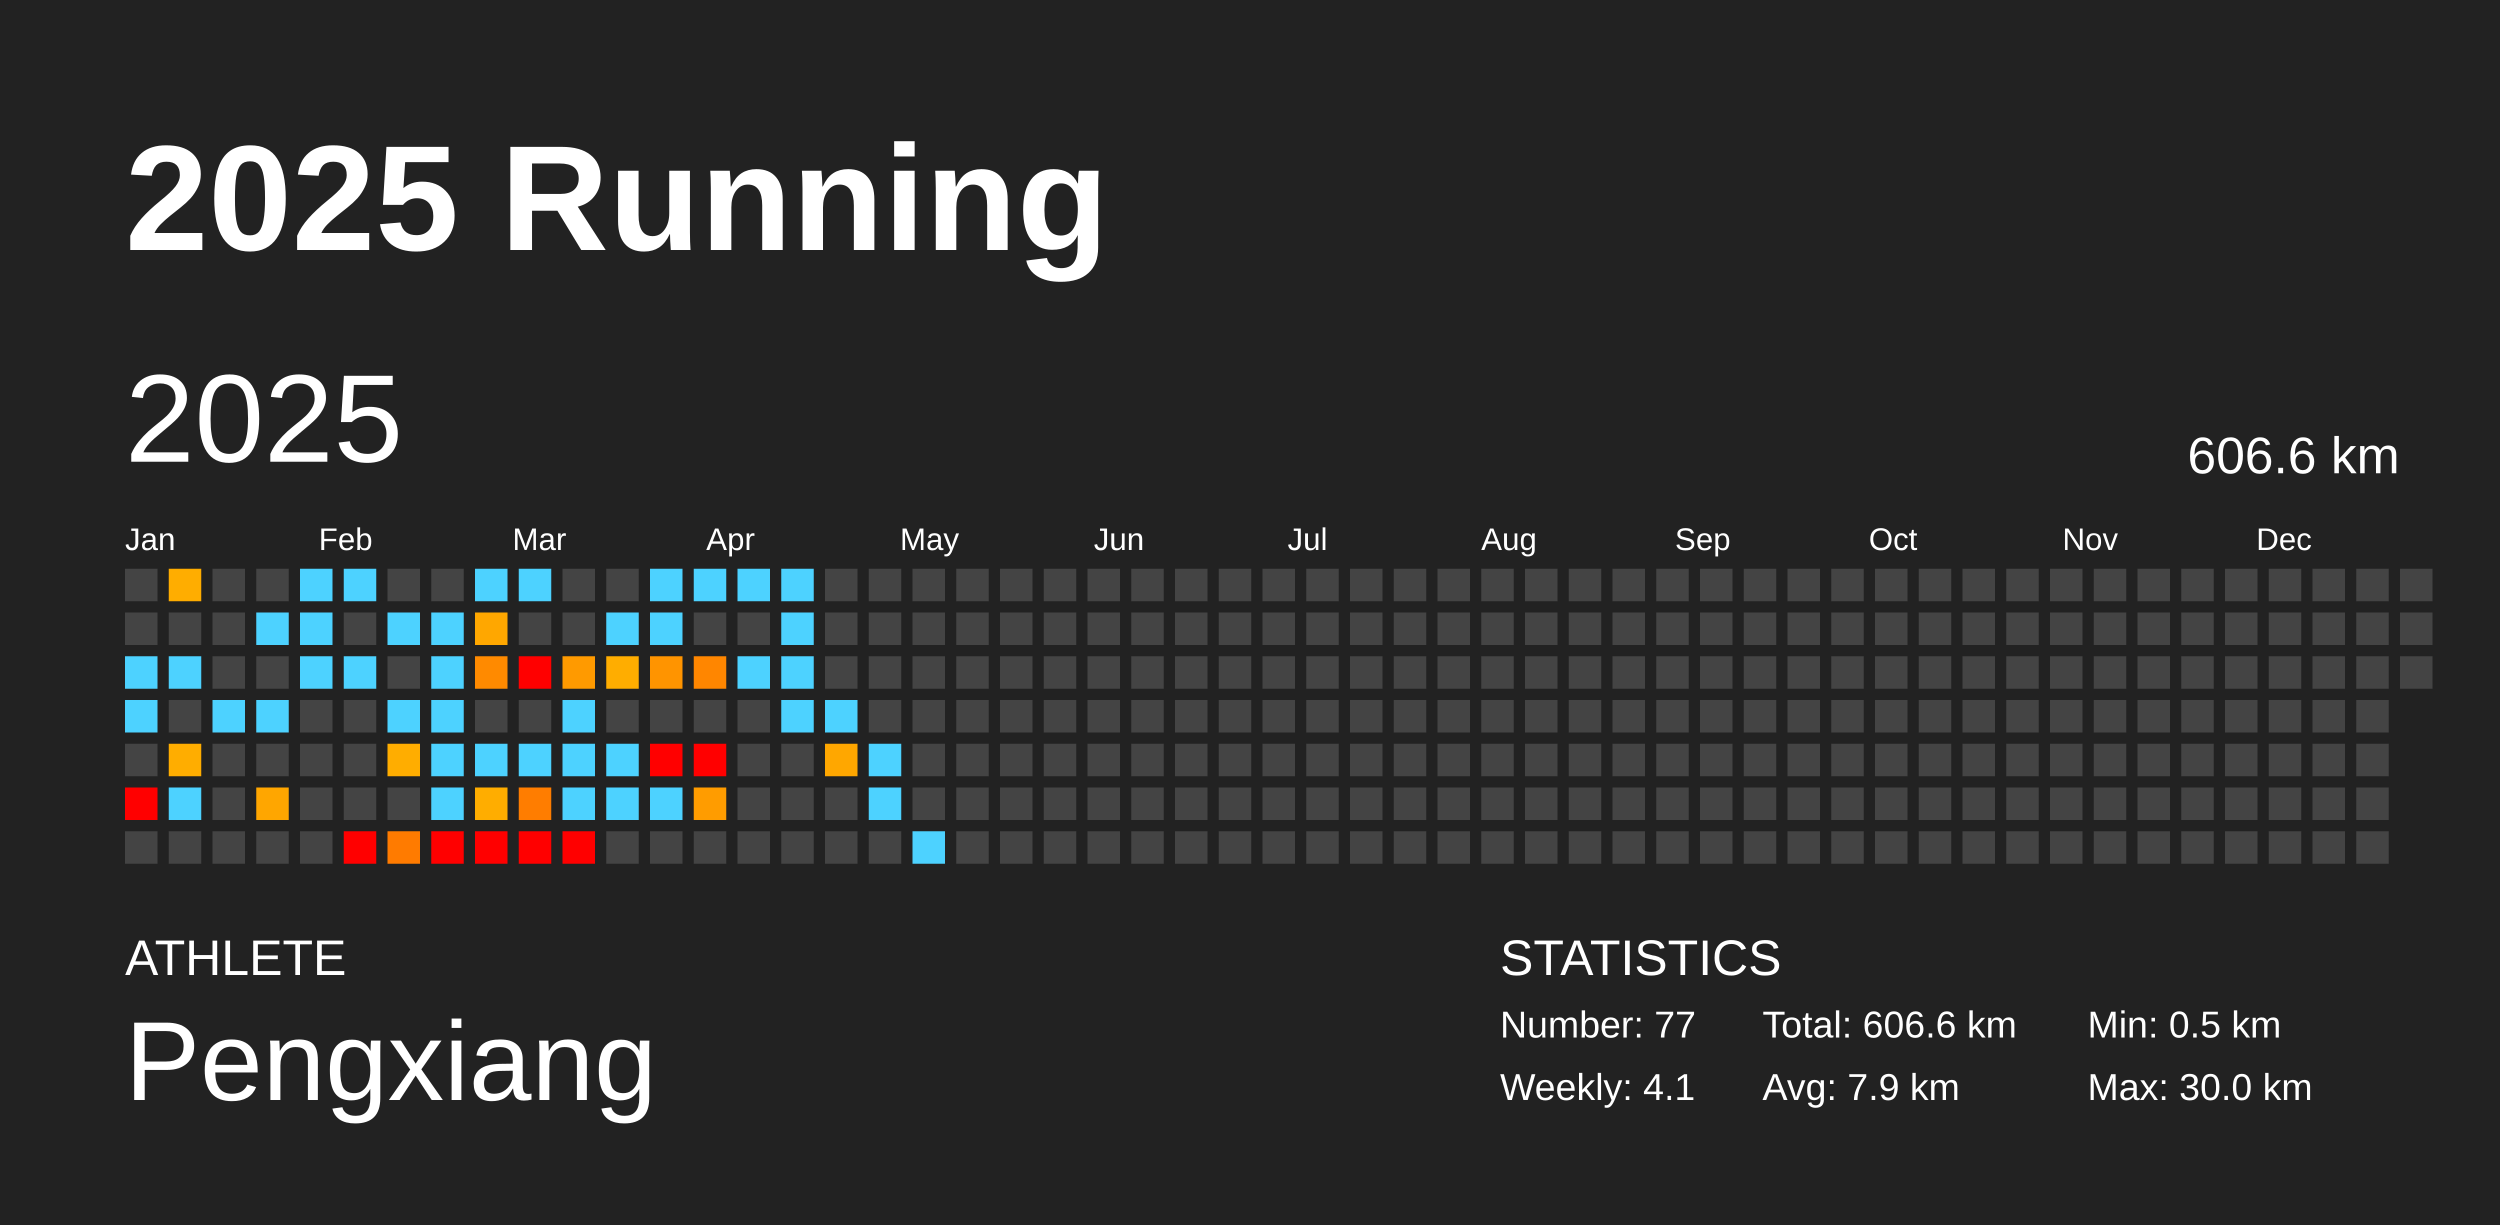
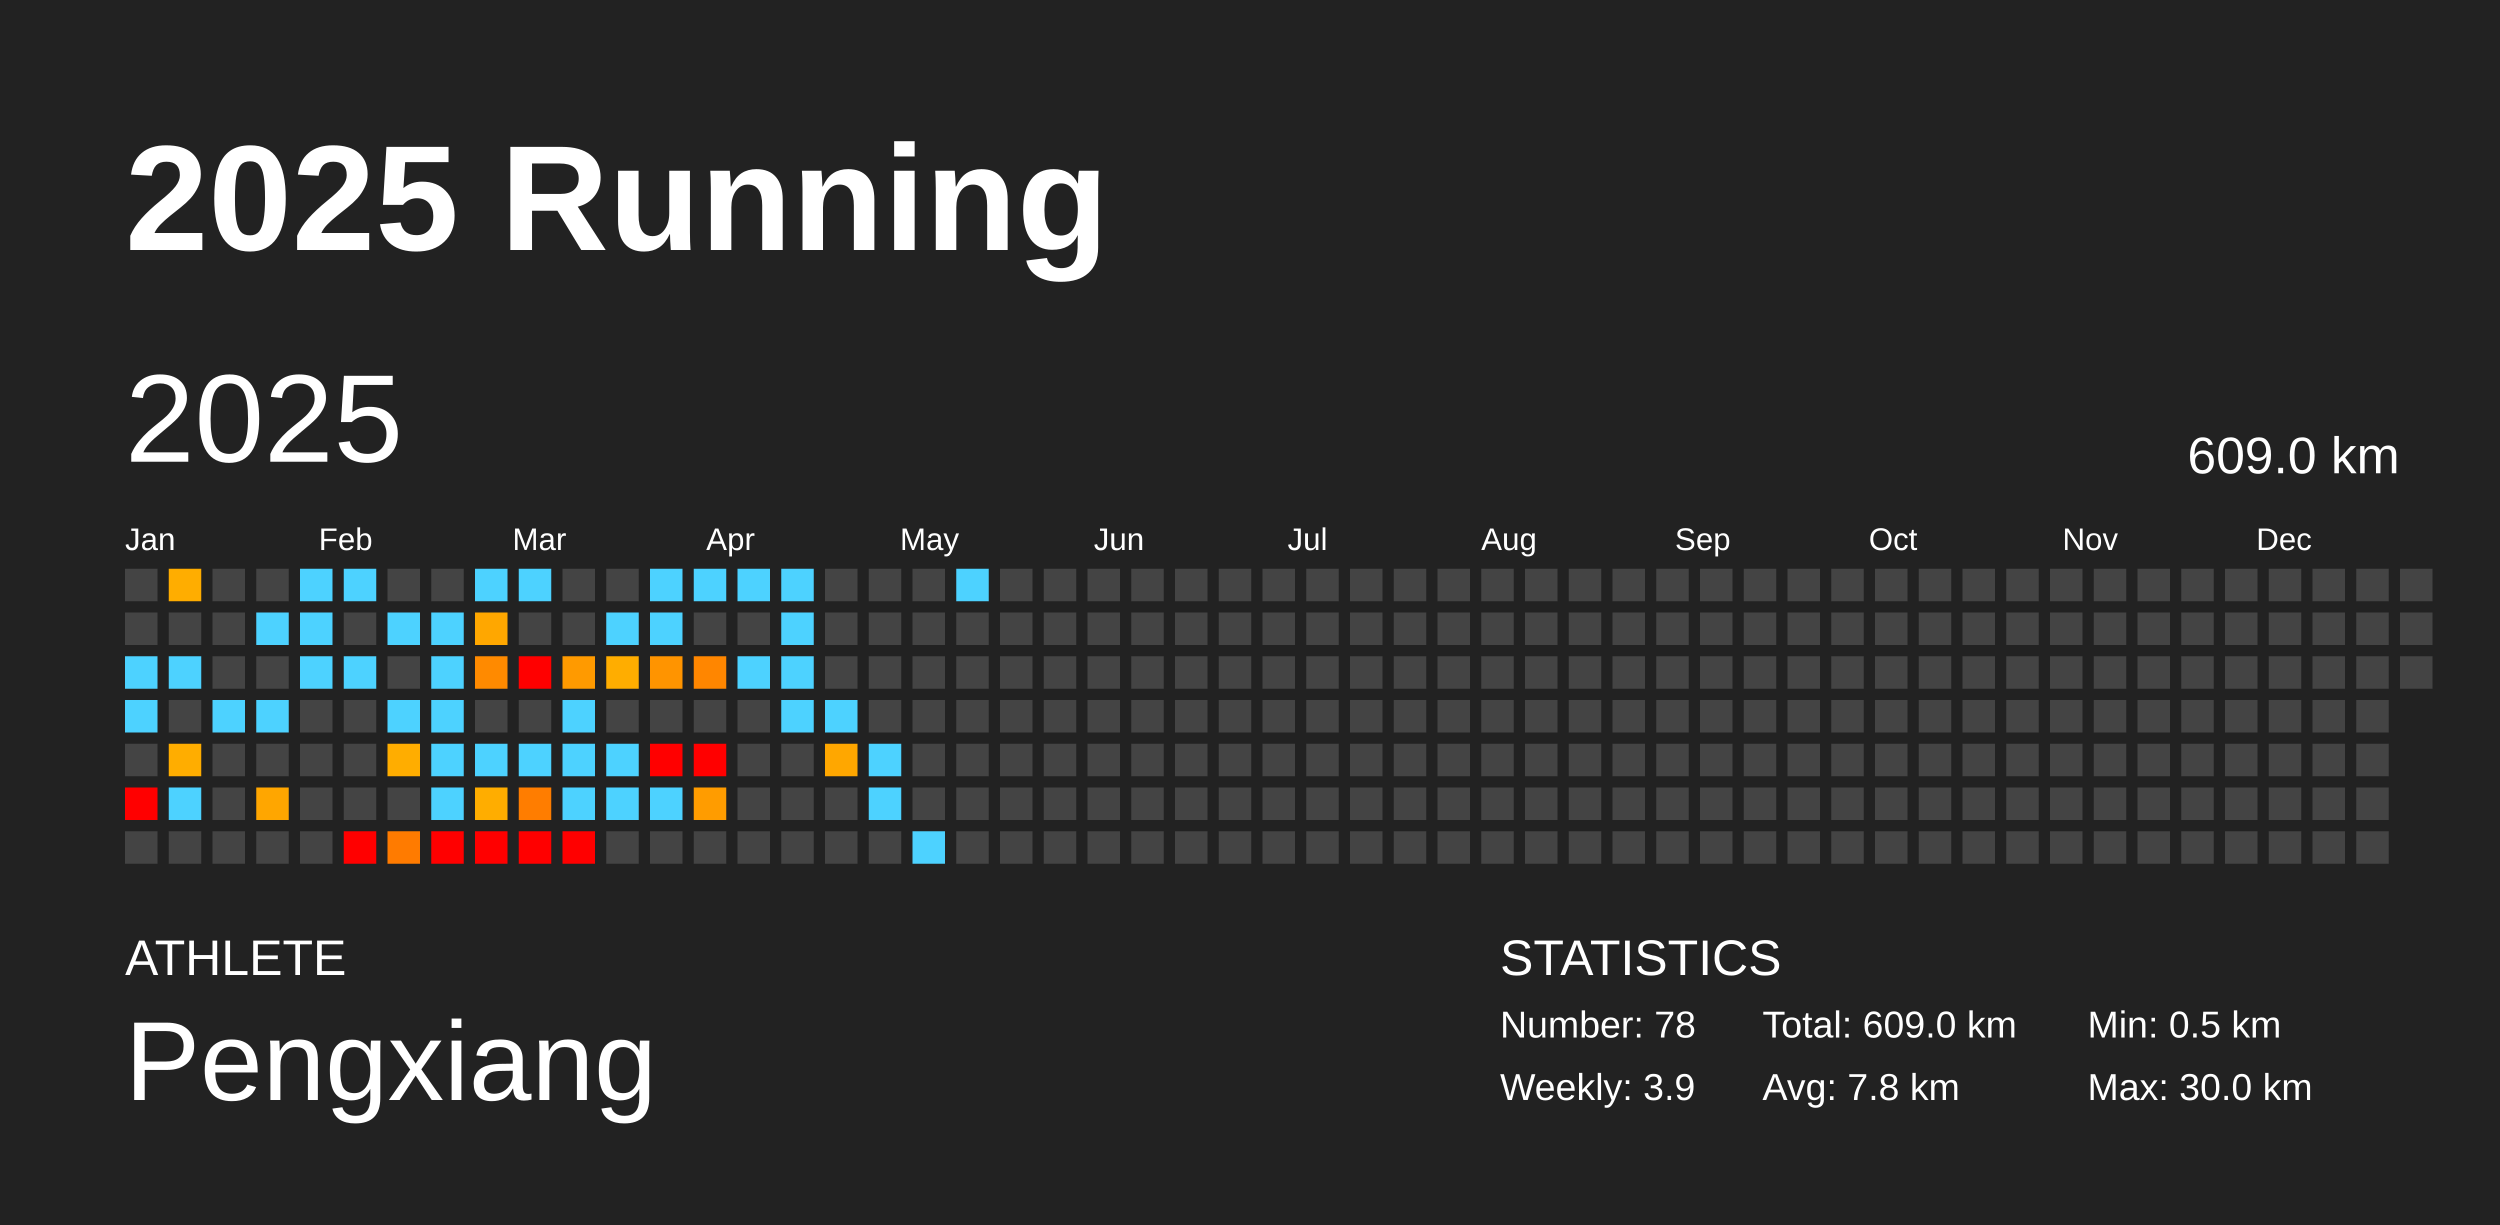
<svg xmlns="http://www.w3.org/2000/svg" baseProfile="full" height="98mm" version="1.1" viewBox="0,0,200,98" width="200mm">
  <defs />
  <rect fill="#222222" height="98" width="200" x="0" y="0" />
  <text fill="#FFFFFF" style="font-size:12px; font-family:Arial; font-weight:bold;" x="10" y="20">2025 Running</text>
  <text fill="#FFFFFF" style="font-size:4px; font-family:Arial" x="10" y="78">ATHLETE</text>
  <text fill="#FFFFFF" style="font-size:9px; font-family:Arial" x="10" y="88">Pengxiang</text>
  <text fill="#FFFFFF" style="font-size:4px; font-family:Arial" x="120" y="78">STATISTICS</text>
-   <text fill="#FFFFFF" style="font-size:3px; font-family:Arial" x="120" y="83">Number: 77</text>
-   <text fill="#FFFFFF" style="font-size:3px; font-family:Arial" x="120" y="88">Weekly: 4.1</text>
-   <text fill="#FFFFFF" style="font-size:3px; font-family:Arial" x="141" y="83">Total: 606.6 km</text>
-   <text fill="#FFFFFF" style="font-size:3px; font-family:Arial" x="141" y="88">Avg: 7.9 km</text>
+   <text fill="#FFFFFF" style="font-size:3px; font-family:Arial" x="120" y="83">Number: 78</text>
+   <text fill="#FFFFFF" style="font-size:3px; font-family:Arial" x="120" y="88">Weekly: 3.9</text>
+   <text fill="#FFFFFF" style="font-size:3px; font-family:Arial" x="141" y="83">Total: 609.0 km</text>
+   <text fill="#FFFFFF" style="font-size:3px; font-family:Arial" x="141" y="88">Avg: 7.8 km</text>
  <text fill="#FFFFFF" style="font-size:3px; font-family:Arial" x="167" y="83">Min: 0.5 km</text>
  <text fill="#FFFFFF" style="font-size:3px; font-family:Arial" x="167" y="88">Max: 30.0 km</text>
  <text dominant-baseline="hanging" fill="#FFFFFF" style="font-size:10.0px; font-family:Arial;" x="10" y="30">2025</text>
-   <text dominant-baseline="hanging" fill="#FFFFFF" style="font-size:4.125px; font-family:Arial;" x="175" y="35">606.6 km</text>
+   <text dominant-baseline="hanging" fill="#FFFFFF" style="font-size:4.125px; font-family:Arial;" x="175" y="35">609.0 km</text>
  <text fill="#FFFFFF" style="font-size:2.5px; font-family:Arial" x="10.0" y="44">Jan</text>
  <text fill="#FFFFFF" style="font-size:2.5px; font-family:Arial" x="25.5" y="44">Feb</text>
  <text fill="#FFFFFF" style="font-size:2.5px; font-family:Arial" x="41.0" y="44">Mar</text>
  <text fill="#FFFFFF" style="font-size:2.5px; font-family:Arial" x="56.5" y="44">Apr</text>
  <text fill="#FFFFFF" style="font-size:2.5px; font-family:Arial" x="72.0" y="44">May</text>
  <text fill="#FFFFFF" style="font-size:2.5px; font-family:Arial" x="87.5" y="44">Jun</text>
  <text fill="#FFFFFF" style="font-size:2.5px; font-family:Arial" x="103.0" y="44">Jul</text>
  <text fill="#FFFFFF" style="font-size:2.5px; font-family:Arial" x="118.5" y="44">Aug</text>
  <text fill="#FFFFFF" style="font-size:2.5px; font-family:Arial" x="134.0" y="44">Sep</text>
  <text fill="#FFFFFF" style="font-size:2.5px; font-family:Arial" x="149.5" y="44">Oct</text>
  <text fill="#FFFFFF" style="font-size:2.5px; font-family:Arial" x="165.0" y="44">Nov</text>
  <text fill="#FFFFFF" style="font-size:2.5px; font-family:Arial" x="180.5" y="44">Dec</text>
  <rect fill="#444444" height="2.6" width="2.6" x="10.0" y="45.5" />
  <rect fill="#444444" height="2.6" width="2.6" x="10.0" y="49.0" />
  <rect fill="#4dd2ff" height="2.6" width="2.6" x="10.0" y="52.5" />
  <rect fill="#4dd2ff" height="2.6" width="2.6" x="10.0" y="56.0" />
  <rect fill="#444444" height="2.6" width="2.6" x="10.0" y="59.5" />
  <rect fill="red" height="2.6" width="2.6" x="10.0" y="63.0" />
  <rect fill="#444444" height="2.6" width="2.6" x="10.0" y="66.5" />
  <rect fill="#ffad00" height="2.6" width="2.6" x="13.5" y="45.5" />
  <rect fill="#444444" height="2.6" width="2.6" x="13.5" y="49.0" />
  <rect fill="#4dd2ff" height="2.6" width="2.6" x="13.5" y="52.5" />
  <rect fill="#444444" height="2.6" width="2.6" x="13.5" y="56.0" />
  <rect fill="#ffad00" height="2.6" width="2.6" x="13.5" y="59.5" />
  <rect fill="#4dd2ff" height="2.6" width="2.6" x="13.5" y="63.0" />
  <rect fill="#444444" height="2.6" width="2.6" x="13.5" y="66.5" />
  <rect fill="#444444" height="2.6" width="2.6" x="17.0" y="45.5" />
  <rect fill="#444444" height="2.6" width="2.6" x="17.0" y="49.0" />
  <rect fill="#444444" height="2.6" width="2.6" x="17.0" y="52.5" />
  <rect fill="#4dd2ff" height="2.6" width="2.6" x="17.0" y="56.0" />
  <rect fill="#444444" height="2.6" width="2.6" x="17.0" y="59.5" />
  <rect fill="#444444" height="2.6" width="2.6" x="17.0" y="63.0" />
  <rect fill="#444444" height="2.6" width="2.6" x="17.0" y="66.5" />
  <rect fill="#444444" height="2.6" width="2.6" x="20.5" y="45.5" />
  <rect fill="#4dd2ff" height="2.6" width="2.6" x="20.5" y="49.0" />
  <rect fill="#444444" height="2.6" width="2.6" x="20.5" y="52.5" />
  <rect fill="#4dd2ff" height="2.6" width="2.6" x="20.5" y="56.0" />
  <rect fill="#444444" height="2.6" width="2.6" x="20.5" y="59.5" />
  <rect fill="#ffa600" height="2.6" width="2.6" x="20.5" y="63.0" />
  <rect fill="#444444" height="2.6" width="2.6" x="20.5" y="66.5" />
  <rect fill="#4dd2ff" height="2.6" width="2.6" x="24.0" y="45.5" />
  <rect fill="#4dd2ff" height="2.6" width="2.6" x="24.0" y="49.0" />
  <rect fill="#4dd2ff" height="2.6" width="2.6" x="24.0" y="52.5" />
  <rect fill="#444444" height="2.6" width="2.6" x="24.0" y="56.0" />
  <rect fill="#444444" height="2.6" width="2.6" x="24.0" y="59.5" />
  <rect fill="#444444" height="2.6" width="2.6" x="24.0" y="63.0" />
  <rect fill="#444444" height="2.6" width="2.6" x="24.0" y="66.5" />
  <rect fill="#4dd2ff" height="2.6" width="2.6" x="27.5" y="45.5" />
  <rect fill="#444444" height="2.6" width="2.6" x="27.5" y="49.0" />
  <rect fill="#4dd2ff" height="2.6" width="2.6" x="27.5" y="52.5" />
  <rect fill="#444444" height="2.6" width="2.6" x="27.5" y="56.0" />
  <rect fill="#444444" height="2.6" width="2.6" x="27.5" y="59.5" />
  <rect fill="#444444" height="2.6" width="2.6" x="27.5" y="63.0" />
  <rect fill="red" height="2.6" width="2.6" x="27.5" y="66.5" />
  <rect fill="#444444" height="2.6" width="2.6" x="31.0" y="45.5" />
  <rect fill="#4dd2ff" height="2.6" width="2.6" x="31.0" y="49.0" />
  <rect fill="#444444" height="2.6" width="2.6" x="31.0" y="52.5" />
  <rect fill="#4dd2ff" height="2.6" width="2.6" x="31.0" y="56.0" />
  <rect fill="#ffad00" height="2.6" width="2.6" x="31.0" y="59.5" />
  <rect fill="#444444" height="2.6" width="2.6" x="31.0" y="63.0" />
  <rect fill="#ff7b00" height="2.6" width="2.6" x="31.0" y="66.5" />
  <rect fill="#444444" height="2.6" width="2.6" x="34.5" y="45.5" />
  <rect fill="#4dd2ff" height="2.6" width="2.6" x="34.5" y="49.0" />
  <rect fill="#4dd2ff" height="2.6" width="2.6" x="34.5" y="52.5" />
  <rect fill="#4dd2ff" height="2.6" width="2.6" x="34.5" y="56.0" />
  <rect fill="#4dd2ff" height="2.6" width="2.6" x="34.5" y="59.5" />
  <rect fill="#4dd2ff" height="2.6" width="2.6" x="34.5" y="63.0" />
  <rect fill="red" height="2.6" width="2.6" x="34.5" y="66.5" />
  <rect fill="#4dd2ff" height="2.6" width="2.6" x="38.0" y="45.5" />
  <rect fill="#ffa700" height="2.6" width="2.6" x="38.0" y="49.0" />
  <rect fill="#ff8a00" height="2.6" width="2.6" x="38.0" y="52.5" />
  <rect fill="#444444" height="2.6" width="2.6" x="38.0" y="56.0" />
  <rect fill="#4dd2ff" height="2.6" width="2.6" x="38.0" y="59.5" />
  <rect fill="#ffad00" height="2.6" width="2.6" x="38.0" y="63.0" />
  <rect fill="red" height="2.6" width="2.6" x="38.0" y="66.5" />
  <rect fill="#4dd2ff" height="2.6" width="2.6" x="41.5" y="45.5" />
  <rect fill="#444444" height="2.6" width="2.6" x="41.5" y="49.0" />
  <rect fill="red" height="2.6" width="2.6" x="41.5" y="52.5" />
  <rect fill="#444444" height="2.6" width="2.6" x="41.5" y="56.0" />
  <rect fill="#4dd2ff" height="2.6" width="2.6" x="41.5" y="59.5" />
  <rect fill="#ff7d00" height="2.6" width="2.6" x="41.5" y="63.0" />
  <rect fill="red" height="2.6" width="2.6" x="41.5" y="66.5" />
  <rect fill="#444444" height="2.6" width="2.6" x="45.0" y="45.5" />
  <rect fill="#444444" height="2.6" width="2.6" x="45.0" y="49.0" />
  <rect fill="#ff9a00" height="2.6" width="2.6" x="45.0" y="52.5" />
  <rect fill="#4dd2ff" height="2.6" width="2.6" x="45.0" y="56.0" />
  <rect fill="#4dd2ff" height="2.6" width="2.6" x="45.0" y="59.5" />
  <rect fill="#4dd2ff" height="2.6" width="2.6" x="45.0" y="63.0" />
  <rect fill="red" height="2.6" width="2.6" x="45.0" y="66.5" />
  <rect fill="#444444" height="2.6" width="2.6" x="48.5" y="45.5" />
  <rect fill="#4dd2ff" height="2.6" width="2.6" x="48.5" y="49.0" />
  <rect fill="#ffad00" height="2.6" width="2.6" x="48.5" y="52.5" />
  <rect fill="#444444" height="2.6" width="2.6" x="48.5" y="56.0" />
  <rect fill="#4dd2ff" height="2.6" width="2.6" x="48.5" y="59.5" />
  <rect fill="#4dd2ff" height="2.6" width="2.6" x="48.5" y="63.0" />
  <rect fill="#444444" height="2.6" width="2.6" x="48.5" y="66.5" />
  <rect fill="#4dd2ff" height="2.6" width="2.6" x="52.0" y="45.5" />
  <rect fill="#4dd2ff" height="2.6" width="2.6" x="52.0" y="49.0" />
  <rect fill="#ff9400" height="2.6" width="2.6" x="52.0" y="52.5" />
  <rect fill="#444444" height="2.6" width="2.6" x="52.0" y="56.0" />
  <rect fill="red" height="2.6" width="2.6" x="52.0" y="59.5" />
  <rect fill="#4dd2ff" height="2.6" width="2.6" x="52.0" y="63.0" />
  <rect fill="#444444" height="2.6" width="2.6" x="52.0" y="66.5" />
  <rect fill="#4dd2ff" height="2.6" width="2.6" x="55.5" y="45.5" />
  <rect fill="#444444" height="2.6" width="2.6" x="55.5" y="49.0" />
  <rect fill="#ff8600" height="2.6" width="2.6" x="55.5" y="52.5" />
  <rect fill="#444444" height="2.6" width="2.6" x="55.5" y="56.0" />
  <rect fill="red" height="2.6" width="2.6" x="55.5" y="59.5" />
  <rect fill="#ff9c00" height="2.6" width="2.6" x="55.5" y="63.0" />
  <rect fill="#444444" height="2.6" width="2.6" x="55.5" y="66.5" />
  <rect fill="#4dd2ff" height="2.6" width="2.6" x="59.0" y="45.5" />
  <rect fill="#444444" height="2.6" width="2.6" x="59.0" y="49.0" />
  <rect fill="#4dd2ff" height="2.6" width="2.6" x="59.0" y="52.5" />
  <rect fill="#444444" height="2.6" width="2.6" x="59.0" y="56.0" />
  <rect fill="#444444" height="2.6" width="2.6" x="59.0" y="59.5" />
  <rect fill="#444444" height="2.6" width="2.6" x="59.0" y="63.0" />
  <rect fill="#444444" height="2.6" width="2.6" x="59.0" y="66.5" />
  <rect fill="#4dd2ff" height="2.6" width="2.6" x="62.5" y="45.5" />
  <rect fill="#4dd2ff" height="2.6" width="2.6" x="62.5" y="49.0" />
  <rect fill="#4dd2ff" height="2.6" width="2.6" x="62.5" y="52.5" />
  <rect fill="#4dd2ff" height="2.6" width="2.6" x="62.5" y="56.0" />
  <rect fill="#444444" height="2.6" width="2.6" x="62.5" y="59.5" />
  <rect fill="#444444" height="2.6" width="2.6" x="62.5" y="63.0" />
  <rect fill="#444444" height="2.6" width="2.6" x="62.5" y="66.5" />
  <rect fill="#444444" height="2.6" width="2.6" x="66.0" y="45.5" />
  <rect fill="#444444" height="2.6" width="2.6" x="66.0" y="49.0" />
  <rect fill="#444444" height="2.6" width="2.6" x="66.0" y="52.5" />
  <rect fill="#4dd2ff" height="2.6" width="2.6" x="66.0" y="56.0" />
  <rect fill="#ffa700" height="2.6" width="2.6" x="66.0" y="59.5" />
  <rect fill="#444444" height="2.6" width="2.6" x="66.0" y="63.0" />
  <rect fill="#444444" height="2.6" width="2.6" x="66.0" y="66.5" />
  <rect fill="#444444" height="2.6" width="2.6" x="69.5" y="45.5" />
  <rect fill="#444444" height="2.6" width="2.6" x="69.5" y="49.0" />
  <rect fill="#444444" height="2.6" width="2.6" x="69.5" y="52.5" />
  <rect fill="#444444" height="2.6" width="2.6" x="69.5" y="56.0" />
  <rect fill="#4dd2ff" height="2.6" width="2.6" x="69.5" y="59.5" />
  <rect fill="#4dd2ff" height="2.6" width="2.6" x="69.5" y="63.0" />
  <rect fill="#444444" height="2.6" width="2.6" x="69.5" y="66.5" />
  <rect fill="#444444" height="2.6" width="2.6" x="73.0" y="45.5" />
  <rect fill="#444444" height="2.6" width="2.6" x="73.0" y="49.0" />
  <rect fill="#444444" height="2.6" width="2.6" x="73.0" y="52.5" />
  <rect fill="#444444" height="2.6" width="2.6" x="73.0" y="56.0" />
  <rect fill="#444444" height="2.6" width="2.6" x="73.0" y="59.5" />
  <rect fill="#444444" height="2.6" width="2.6" x="73.0" y="63.0" />
  <rect fill="#4dd2ff" height="2.6" width="2.6" x="73.0" y="66.5" />
-   <rect fill="#444444" height="2.6" width="2.6" x="76.5" y="45.5" />
+   <rect fill="#4dd2ff" height="2.6" width="2.6" x="76.5" y="45.5" />
  <rect fill="#444444" height="2.6" width="2.6" x="76.5" y="49.0" />
  <rect fill="#444444" height="2.6" width="2.6" x="76.5" y="52.5" />
  <rect fill="#444444" height="2.6" width="2.6" x="76.5" y="56.0" />
  <rect fill="#444444" height="2.6" width="2.6" x="76.5" y="59.5" />
  <rect fill="#444444" height="2.6" width="2.6" x="76.5" y="63.0" />
  <rect fill="#444444" height="2.6" width="2.6" x="76.5" y="66.5" />
  <rect fill="#444444" height="2.6" width="2.6" x="80.0" y="45.5" />
  <rect fill="#444444" height="2.6" width="2.6" x="80.0" y="49.0" />
  <rect fill="#444444" height="2.6" width="2.6" x="80.0" y="52.5" />
  <rect fill="#444444" height="2.6" width="2.6" x="80.0" y="56.0" />
  <rect fill="#444444" height="2.6" width="2.6" x="80.0" y="59.5" />
  <rect fill="#444444" height="2.6" width="2.6" x="80.0" y="63.0" />
  <rect fill="#444444" height="2.6" width="2.6" x="80.0" y="66.5" />
  <rect fill="#444444" height="2.6" width="2.6" x="83.5" y="45.5" />
  <rect fill="#444444" height="2.6" width="2.6" x="83.5" y="49.0" />
  <rect fill="#444444" height="2.6" width="2.6" x="83.5" y="52.5" />
  <rect fill="#444444" height="2.6" width="2.6" x="83.5" y="56.0" />
  <rect fill="#444444" height="2.6" width="2.6" x="83.5" y="59.5" />
  <rect fill="#444444" height="2.6" width="2.6" x="83.5" y="63.0" />
  <rect fill="#444444" height="2.6" width="2.6" x="83.5" y="66.5" />
  <rect fill="#444444" height="2.6" width="2.6" x="87.0" y="45.5" />
  <rect fill="#444444" height="2.6" width="2.6" x="87.0" y="49.0" />
  <rect fill="#444444" height="2.6" width="2.6" x="87.0" y="52.5" />
  <rect fill="#444444" height="2.6" width="2.6" x="87.0" y="56.0" />
  <rect fill="#444444" height="2.6" width="2.6" x="87.0" y="59.5" />
  <rect fill="#444444" height="2.6" width="2.6" x="87.0" y="63.0" />
  <rect fill="#444444" height="2.6" width="2.6" x="87.0" y="66.5" />
  <rect fill="#444444" height="2.6" width="2.6" x="90.5" y="45.5" />
  <rect fill="#444444" height="2.6" width="2.6" x="90.5" y="49.0" />
  <rect fill="#444444" height="2.6" width="2.6" x="90.5" y="52.5" />
  <rect fill="#444444" height="2.6" width="2.6" x="90.5" y="56.0" />
  <rect fill="#444444" height="2.6" width="2.6" x="90.5" y="59.5" />
  <rect fill="#444444" height="2.6" width="2.6" x="90.5" y="63.0" />
  <rect fill="#444444" height="2.6" width="2.6" x="90.5" y="66.5" />
  <rect fill="#444444" height="2.6" width="2.6" x="94.0" y="45.5" />
  <rect fill="#444444" height="2.6" width="2.6" x="94.0" y="49.0" />
  <rect fill="#444444" height="2.6" width="2.6" x="94.0" y="52.5" />
  <rect fill="#444444" height="2.6" width="2.6" x="94.0" y="56.0" />
  <rect fill="#444444" height="2.6" width="2.6" x="94.0" y="59.5" />
  <rect fill="#444444" height="2.6" width="2.6" x="94.0" y="63.0" />
  <rect fill="#444444" height="2.6" width="2.6" x="94.0" y="66.5" />
  <rect fill="#444444" height="2.6" width="2.6" x="97.5" y="45.5" />
  <rect fill="#444444" height="2.6" width="2.6" x="97.5" y="49.0" />
  <rect fill="#444444" height="2.6" width="2.6" x="97.5" y="52.5" />
  <rect fill="#444444" height="2.6" width="2.6" x="97.5" y="56.0" />
  <rect fill="#444444" height="2.6" width="2.6" x="97.5" y="59.5" />
  <rect fill="#444444" height="2.6" width="2.6" x="97.5" y="63.0" />
  <rect fill="#444444" height="2.6" width="2.6" x="97.5" y="66.5" />
  <rect fill="#444444" height="2.6" width="2.6" x="101.0" y="45.5" />
  <rect fill="#444444" height="2.6" width="2.6" x="101.0" y="49.0" />
  <rect fill="#444444" height="2.6" width="2.6" x="101.0" y="52.5" />
  <rect fill="#444444" height="2.6" width="2.6" x="101.0" y="56.0" />
  <rect fill="#444444" height="2.6" width="2.6" x="101.0" y="59.5" />
  <rect fill="#444444" height="2.6" width="2.6" x="101.0" y="63.0" />
  <rect fill="#444444" height="2.6" width="2.6" x="101.0" y="66.5" />
  <rect fill="#444444" height="2.6" width="2.6" x="104.5" y="45.5" />
  <rect fill="#444444" height="2.6" width="2.6" x="104.5" y="49.0" />
  <rect fill="#444444" height="2.6" width="2.6" x="104.5" y="52.5" />
  <rect fill="#444444" height="2.6" width="2.6" x="104.5" y="56.0" />
  <rect fill="#444444" height="2.6" width="2.6" x="104.5" y="59.5" />
  <rect fill="#444444" height="2.6" width="2.6" x="104.5" y="63.0" />
  <rect fill="#444444" height="2.6" width="2.6" x="104.5" y="66.5" />
  <rect fill="#444444" height="2.6" width="2.6" x="108.0" y="45.5" />
  <rect fill="#444444" height="2.6" width="2.6" x="108.0" y="49.0" />
  <rect fill="#444444" height="2.6" width="2.6" x="108.0" y="52.5" />
  <rect fill="#444444" height="2.6" width="2.6" x="108.0" y="56.0" />
  <rect fill="#444444" height="2.6" width="2.6" x="108.0" y="59.5" />
  <rect fill="#444444" height="2.6" width="2.6" x="108.0" y="63.0" />
  <rect fill="#444444" height="2.6" width="2.6" x="108.0" y="66.5" />
  <rect fill="#444444" height="2.6" width="2.6" x="111.5" y="45.5" />
  <rect fill="#444444" height="2.6" width="2.6" x="111.5" y="49.0" />
  <rect fill="#444444" height="2.6" width="2.6" x="111.5" y="52.5" />
  <rect fill="#444444" height="2.6" width="2.6" x="111.5" y="56.0" />
  <rect fill="#444444" height="2.6" width="2.6" x="111.5" y="59.5" />
  <rect fill="#444444" height="2.6" width="2.6" x="111.5" y="63.0" />
  <rect fill="#444444" height="2.6" width="2.6" x="111.5" y="66.5" />
  <rect fill="#444444" height="2.6" width="2.6" x="115.0" y="45.5" />
  <rect fill="#444444" height="2.6" width="2.6" x="115.0" y="49.0" />
  <rect fill="#444444" height="2.6" width="2.6" x="115.0" y="52.5" />
  <rect fill="#444444" height="2.6" width="2.6" x="115.0" y="56.0" />
  <rect fill="#444444" height="2.6" width="2.6" x="115.0" y="59.5" />
  <rect fill="#444444" height="2.6" width="2.6" x="115.0" y="63.0" />
  <rect fill="#444444" height="2.6" width="2.6" x="115.0" y="66.5" />
  <rect fill="#444444" height="2.6" width="2.6" x="118.5" y="45.5" />
  <rect fill="#444444" height="2.6" width="2.6" x="118.5" y="49.0" />
  <rect fill="#444444" height="2.6" width="2.6" x="118.5" y="52.5" />
  <rect fill="#444444" height="2.6" width="2.6" x="118.5" y="56.0" />
  <rect fill="#444444" height="2.6" width="2.6" x="118.5" y="59.5" />
  <rect fill="#444444" height="2.6" width="2.6" x="118.5" y="63.0" />
  <rect fill="#444444" height="2.6" width="2.6" x="118.5" y="66.5" />
  <rect fill="#444444" height="2.6" width="2.6" x="122.0" y="45.5" />
  <rect fill="#444444" height="2.6" width="2.6" x="122.0" y="49.0" />
  <rect fill="#444444" height="2.6" width="2.6" x="122.0" y="52.5" />
  <rect fill="#444444" height="2.6" width="2.6" x="122.0" y="56.0" />
  <rect fill="#444444" height="2.6" width="2.6" x="122.0" y="59.5" />
  <rect fill="#444444" height="2.6" width="2.6" x="122.0" y="63.0" />
  <rect fill="#444444" height="2.6" width="2.6" x="122.0" y="66.5" />
  <rect fill="#444444" height="2.6" width="2.6" x="125.5" y="45.5" />
  <rect fill="#444444" height="2.6" width="2.6" x="125.5" y="49.0" />
  <rect fill="#444444" height="2.6" width="2.6" x="125.5" y="52.5" />
  <rect fill="#444444" height="2.6" width="2.6" x="125.5" y="56.0" />
  <rect fill="#444444" height="2.6" width="2.6" x="125.5" y="59.5" />
  <rect fill="#444444" height="2.6" width="2.6" x="125.5" y="63.0" />
  <rect fill="#444444" height="2.6" width="2.6" x="125.5" y="66.5" />
  <rect fill="#444444" height="2.6" width="2.6" x="129.0" y="45.5" />
  <rect fill="#444444" height="2.6" width="2.6" x="129.0" y="49.0" />
  <rect fill="#444444" height="2.6" width="2.6" x="129.0" y="52.5" />
  <rect fill="#444444" height="2.6" width="2.6" x="129.0" y="56.0" />
  <rect fill="#444444" height="2.6" width="2.6" x="129.0" y="59.5" />
  <rect fill="#444444" height="2.6" width="2.6" x="129.0" y="63.0" />
  <rect fill="#444444" height="2.6" width="2.6" x="129.0" y="66.5" />
  <rect fill="#444444" height="2.6" width="2.6" x="132.5" y="45.5" />
  <rect fill="#444444" height="2.6" width="2.6" x="132.5" y="49.0" />
  <rect fill="#444444" height="2.6" width="2.6" x="132.5" y="52.5" />
  <rect fill="#444444" height="2.6" width="2.6" x="132.5" y="56.0" />
  <rect fill="#444444" height="2.6" width="2.6" x="132.5" y="59.5" />
  <rect fill="#444444" height="2.6" width="2.6" x="132.5" y="63.0" />
  <rect fill="#444444" height="2.6" width="2.6" x="132.5" y="66.5" />
  <rect fill="#444444" height="2.6" width="2.6" x="136.0" y="45.5" />
  <rect fill="#444444" height="2.6" width="2.6" x="136.0" y="49.0" />
  <rect fill="#444444" height="2.6" width="2.6" x="136.0" y="52.5" />
  <rect fill="#444444" height="2.6" width="2.6" x="136.0" y="56.0" />
  <rect fill="#444444" height="2.6" width="2.6" x="136.0" y="59.5" />
  <rect fill="#444444" height="2.6" width="2.6" x="136.0" y="63.0" />
  <rect fill="#444444" height="2.6" width="2.6" x="136.0" y="66.5" />
  <rect fill="#444444" height="2.6" width="2.6" x="139.5" y="45.5" />
  <rect fill="#444444" height="2.6" width="2.6" x="139.5" y="49.0" />
  <rect fill="#444444" height="2.6" width="2.6" x="139.5" y="52.5" />
  <rect fill="#444444" height="2.6" width="2.6" x="139.5" y="56.0" />
  <rect fill="#444444" height="2.6" width="2.6" x="139.5" y="59.5" />
  <rect fill="#444444" height="2.6" width="2.6" x="139.5" y="63.0" />
  <rect fill="#444444" height="2.6" width="2.6" x="139.5" y="66.5" />
  <rect fill="#444444" height="2.6" width="2.6" x="143.0" y="45.5" />
  <rect fill="#444444" height="2.6" width="2.6" x="143.0" y="49.0" />
  <rect fill="#444444" height="2.6" width="2.6" x="143.0" y="52.5" />
  <rect fill="#444444" height="2.6" width="2.6" x="143.0" y="56.0" />
  <rect fill="#444444" height="2.6" width="2.6" x="143.0" y="59.5" />
  <rect fill="#444444" height="2.6" width="2.6" x="143.0" y="63.0" />
  <rect fill="#444444" height="2.6" width="2.6" x="143.0" y="66.5" />
  <rect fill="#444444" height="2.6" width="2.6" x="146.5" y="45.5" />
  <rect fill="#444444" height="2.6" width="2.6" x="146.5" y="49.0" />
  <rect fill="#444444" height="2.6" width="2.6" x="146.5" y="52.5" />
  <rect fill="#444444" height="2.6" width="2.6" x="146.5" y="56.0" />
  <rect fill="#444444" height="2.6" width="2.6" x="146.5" y="59.5" />
  <rect fill="#444444" height="2.6" width="2.6" x="146.5" y="63.0" />
  <rect fill="#444444" height="2.6" width="2.6" x="146.5" y="66.5" />
  <rect fill="#444444" height="2.6" width="2.6" x="150.0" y="45.5" />
  <rect fill="#444444" height="2.6" width="2.6" x="150.0" y="49.0" />
  <rect fill="#444444" height="2.6" width="2.6" x="150.0" y="52.5" />
  <rect fill="#444444" height="2.6" width="2.6" x="150.0" y="56.0" />
  <rect fill="#444444" height="2.6" width="2.6" x="150.0" y="59.5" />
  <rect fill="#444444" height="2.6" width="2.6" x="150.0" y="63.0" />
  <rect fill="#444444" height="2.6" width="2.6" x="150.0" y="66.5" />
  <rect fill="#444444" height="2.6" width="2.6" x="153.5" y="45.5" />
  <rect fill="#444444" height="2.6" width="2.6" x="153.5" y="49.0" />
  <rect fill="#444444" height="2.6" width="2.6" x="153.5" y="52.5" />
  <rect fill="#444444" height="2.6" width="2.6" x="153.5" y="56.0" />
  <rect fill="#444444" height="2.6" width="2.6" x="153.5" y="59.5" />
  <rect fill="#444444" height="2.6" width="2.6" x="153.5" y="63.0" />
  <rect fill="#444444" height="2.6" width="2.6" x="153.5" y="66.5" />
  <rect fill="#444444" height="2.6" width="2.6" x="157.0" y="45.5" />
  <rect fill="#444444" height="2.6" width="2.6" x="157.0" y="49.0" />
  <rect fill="#444444" height="2.6" width="2.6" x="157.0" y="52.5" />
  <rect fill="#444444" height="2.6" width="2.6" x="157.0" y="56.0" />
  <rect fill="#444444" height="2.6" width="2.6" x="157.0" y="59.5" />
  <rect fill="#444444" height="2.6" width="2.6" x="157.0" y="63.0" />
  <rect fill="#444444" height="2.6" width="2.6" x="157.0" y="66.5" />
  <rect fill="#444444" height="2.6" width="2.6" x="160.5" y="45.5" />
  <rect fill="#444444" height="2.6" width="2.6" x="160.5" y="49.0" />
  <rect fill="#444444" height="2.6" width="2.6" x="160.5" y="52.5" />
  <rect fill="#444444" height="2.6" width="2.6" x="160.5" y="56.0" />
  <rect fill="#444444" height="2.6" width="2.6" x="160.5" y="59.5" />
  <rect fill="#444444" height="2.6" width="2.6" x="160.5" y="63.0" />
  <rect fill="#444444" height="2.6" width="2.6" x="160.5" y="66.5" />
  <rect fill="#444444" height="2.6" width="2.6" x="164.0" y="45.5" />
  <rect fill="#444444" height="2.6" width="2.6" x="164.0" y="49.0" />
  <rect fill="#444444" height="2.6" width="2.6" x="164.0" y="52.5" />
  <rect fill="#444444" height="2.6" width="2.6" x="164.0" y="56.0" />
  <rect fill="#444444" height="2.6" width="2.6" x="164.0" y="59.5" />
  <rect fill="#444444" height="2.6" width="2.6" x="164.0" y="63.0" />
  <rect fill="#444444" height="2.6" width="2.6" x="164.0" y="66.5" />
  <rect fill="#444444" height="2.6" width="2.6" x="167.5" y="45.5" />
  <rect fill="#444444" height="2.6" width="2.6" x="167.5" y="49.0" />
  <rect fill="#444444" height="2.6" width="2.6" x="167.5" y="52.5" />
  <rect fill="#444444" height="2.6" width="2.6" x="167.5" y="56.0" />
  <rect fill="#444444" height="2.6" width="2.6" x="167.5" y="59.5" />
  <rect fill="#444444" height="2.6" width="2.6" x="167.5" y="63.0" />
  <rect fill="#444444" height="2.6" width="2.6" x="167.5" y="66.5" />
  <rect fill="#444444" height="2.6" width="2.6" x="171.0" y="45.5" />
  <rect fill="#444444" height="2.6" width="2.6" x="171.0" y="49.0" />
  <rect fill="#444444" height="2.6" width="2.6" x="171.0" y="52.5" />
  <rect fill="#444444" height="2.6" width="2.6" x="171.0" y="56.0" />
  <rect fill="#444444" height="2.6" width="2.6" x="171.0" y="59.5" />
  <rect fill="#444444" height="2.6" width="2.6" x="171.0" y="63.0" />
  <rect fill="#444444" height="2.6" width="2.6" x="171.0" y="66.5" />
  <rect fill="#444444" height="2.6" width="2.6" x="174.5" y="45.5" />
  <rect fill="#444444" height="2.6" width="2.6" x="174.5" y="49.0" />
  <rect fill="#444444" height="2.6" width="2.6" x="174.5" y="52.5" />
  <rect fill="#444444" height="2.6" width="2.6" x="174.5" y="56.0" />
  <rect fill="#444444" height="2.6" width="2.6" x="174.5" y="59.5" />
  <rect fill="#444444" height="2.6" width="2.6" x="174.5" y="63.0" />
  <rect fill="#444444" height="2.6" width="2.6" x="174.5" y="66.5" />
  <rect fill="#444444" height="2.6" width="2.6" x="178.0" y="45.5" />
  <rect fill="#444444" height="2.6" width="2.6" x="178.0" y="49.0" />
  <rect fill="#444444" height="2.6" width="2.6" x="178.0" y="52.5" />
  <rect fill="#444444" height="2.6" width="2.6" x="178.0" y="56.0" />
  <rect fill="#444444" height="2.6" width="2.6" x="178.0" y="59.5" />
  <rect fill="#444444" height="2.6" width="2.6" x="178.0" y="63.0" />
  <rect fill="#444444" height="2.6" width="2.6" x="178.0" y="66.5" />
  <rect fill="#444444" height="2.6" width="2.6" x="181.5" y="45.5" />
  <rect fill="#444444" height="2.6" width="2.6" x="181.5" y="49.0" />
  <rect fill="#444444" height="2.6" width="2.6" x="181.5" y="52.5" />
  <rect fill="#444444" height="2.6" width="2.6" x="181.5" y="56.0" />
  <rect fill="#444444" height="2.6" width="2.6" x="181.5" y="59.5" />
  <rect fill="#444444" height="2.6" width="2.6" x="181.5" y="63.0" />
  <rect fill="#444444" height="2.6" width="2.6" x="181.5" y="66.5" />
  <rect fill="#444444" height="2.6" width="2.6" x="185.0" y="45.5" />
  <rect fill="#444444" height="2.6" width="2.6" x="185.0" y="49.0" />
  <rect fill="#444444" height="2.6" width="2.6" x="185.0" y="52.5" />
  <rect fill="#444444" height="2.6" width="2.6" x="185.0" y="56.0" />
  <rect fill="#444444" height="2.6" width="2.6" x="185.0" y="59.5" />
  <rect fill="#444444" height="2.6" width="2.6" x="185.0" y="63.0" />
  <rect fill="#444444" height="2.6" width="2.6" x="185.0" y="66.5" />
  <rect fill="#444444" height="2.6" width="2.6" x="188.5" y="45.5" />
  <rect fill="#444444" height="2.6" width="2.6" x="188.5" y="49.0" />
  <rect fill="#444444" height="2.6" width="2.6" x="188.5" y="52.5" />
  <rect fill="#444444" height="2.6" width="2.6" x="188.5" y="56.0" />
  <rect fill="#444444" height="2.6" width="2.6" x="188.5" y="59.5" />
  <rect fill="#444444" height="2.6" width="2.6" x="188.5" y="63.0" />
  <rect fill="#444444" height="2.6" width="2.6" x="188.5" y="66.5" />
  <rect fill="#444444" height="2.6" width="2.6" x="192.0" y="45.5" />
  <rect fill="#444444" height="2.6" width="2.6" x="192.0" y="49.0" />
  <rect fill="#444444" height="2.6" width="2.6" x="192.0" y="52.5" />
</svg>
